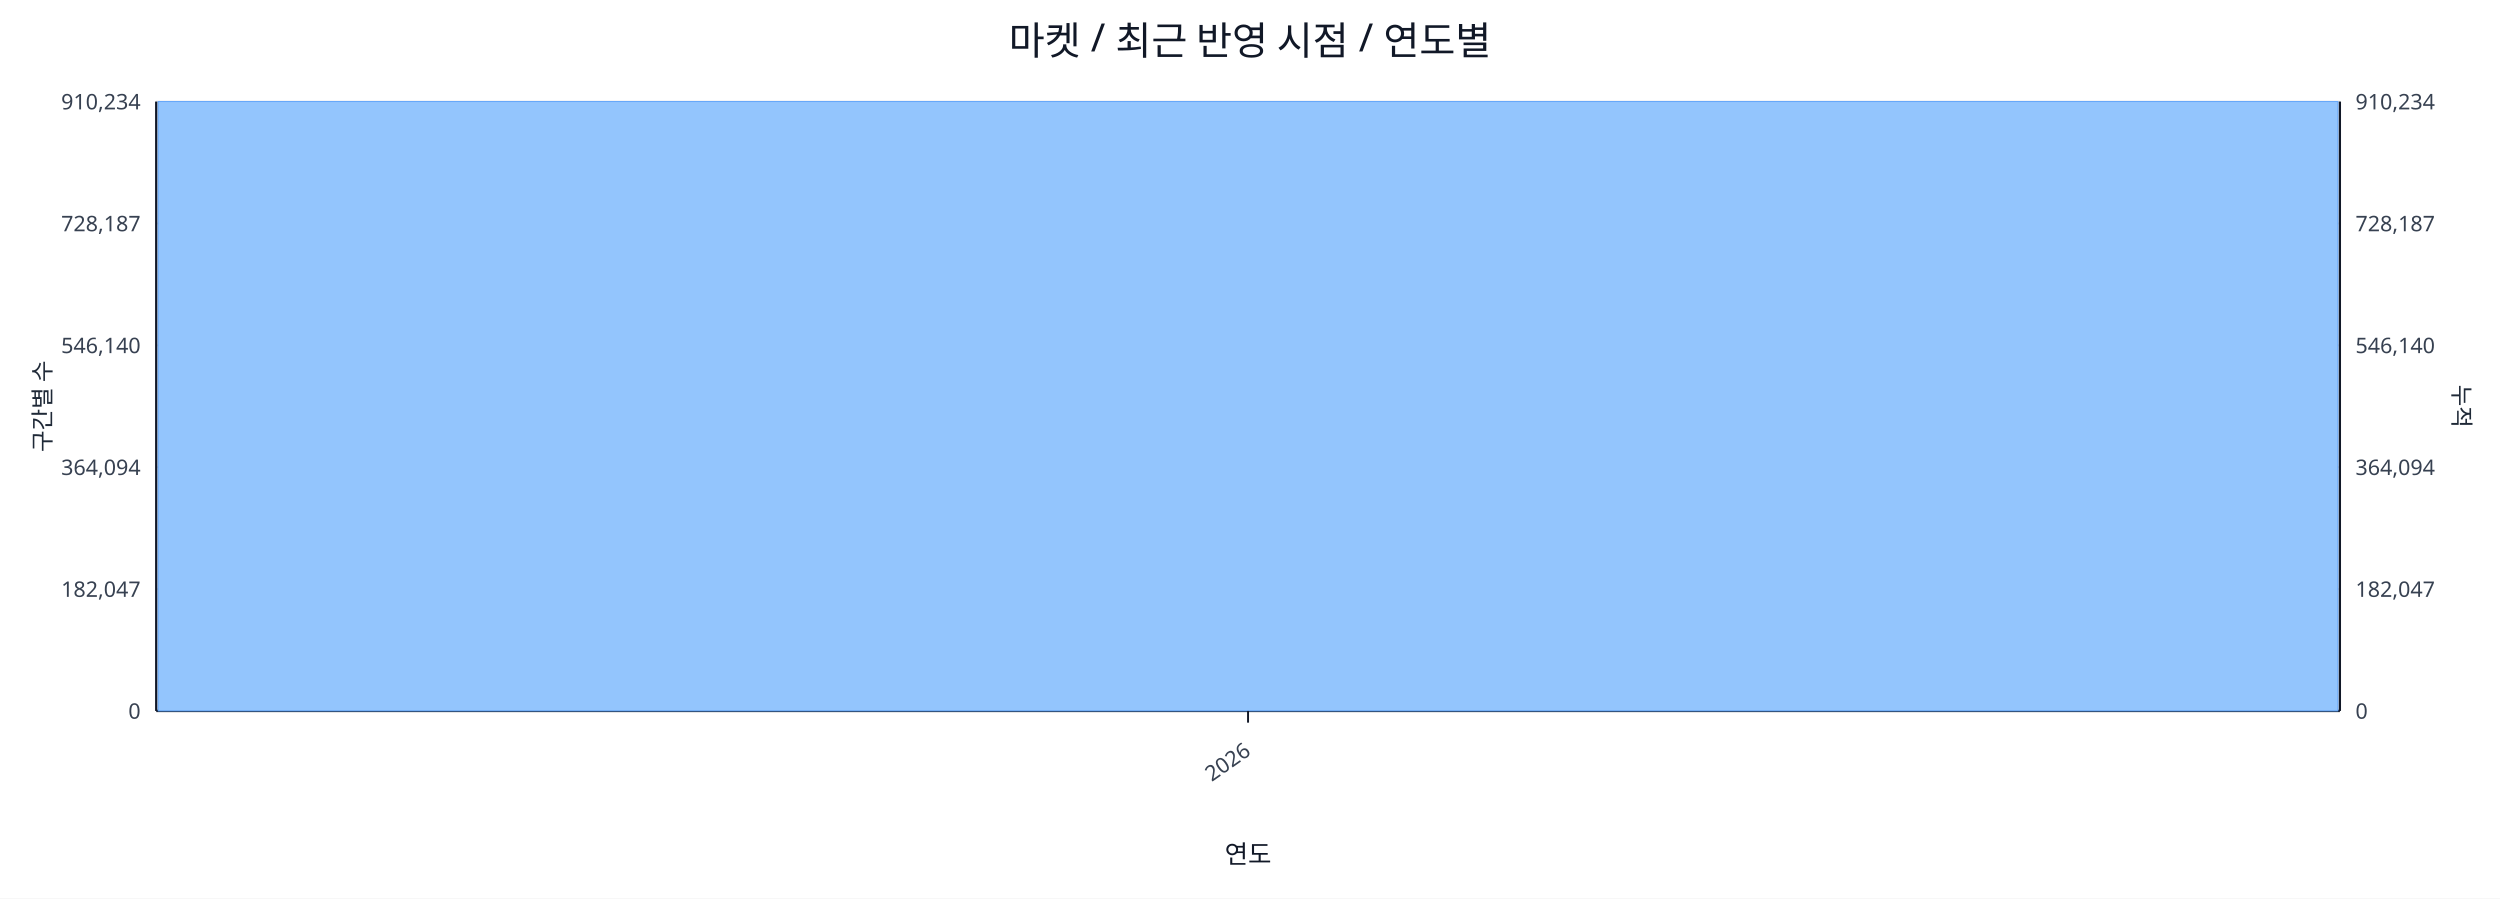
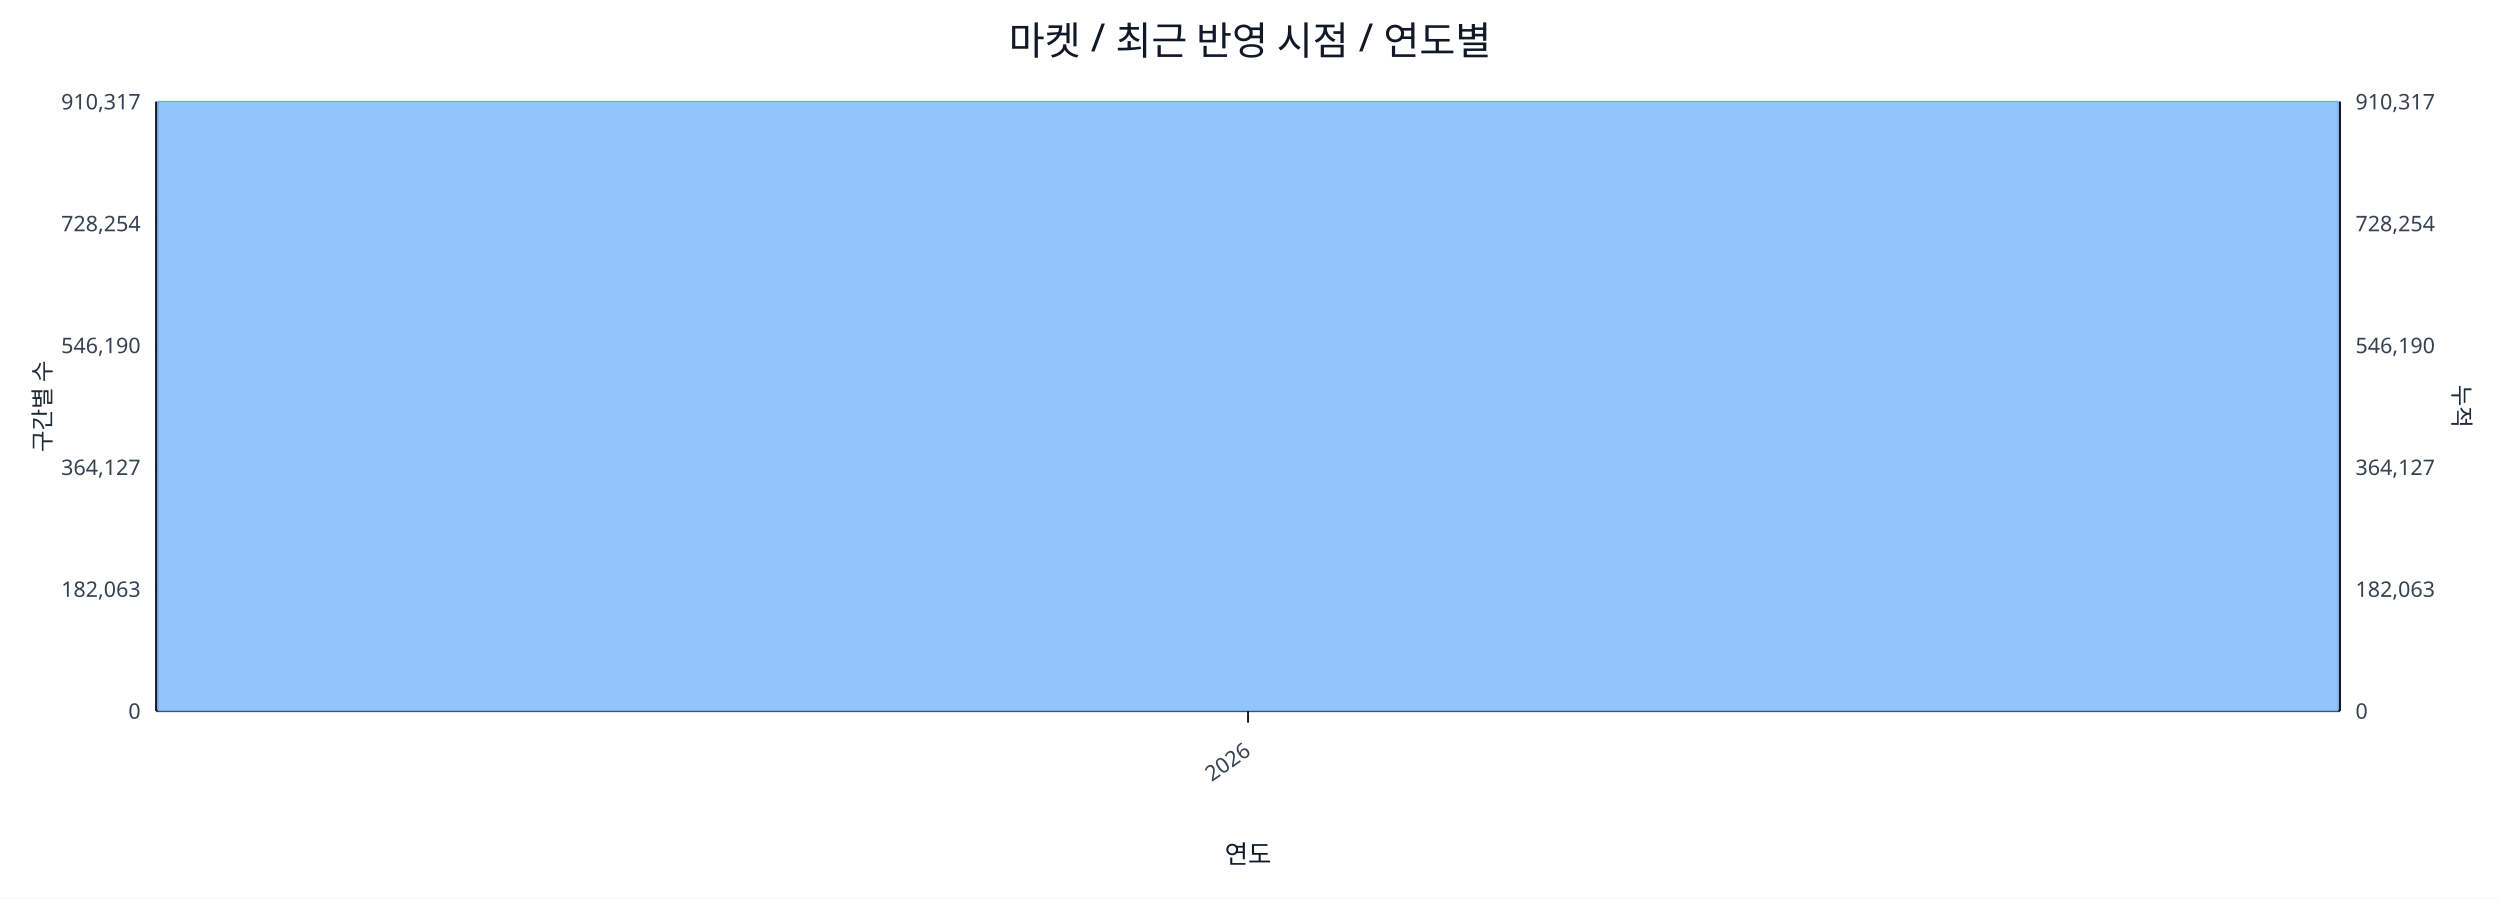
<svg xmlns="http://www.w3.org/2000/svg" width="1280" height="460" viewBox="0 0 1280 460">
  <rect x="0" y="0" width="100%" height="100%" fill="#ffffff" />
  <text x="640.0" y="28" font-size="20" text-anchor="middle" font-family="sans-serif" fill="#111827">마켓 / 최근 반영 시점 / 연도별</text>
  <line x1="80.0" y1="52.0" x2="1198.0" y2="52.0" stroke="#e5e7eb" stroke-width="1" />
-   <text x="72.0" y="56.0" font-size="11" text-anchor="end" font-family="sans-serif" fill="#374151">910,234</text>
-   <text x="1206.0" y="56.0" font-size="11" text-anchor="start" font-family="sans-serif" fill="#374151">910,234</text>
+   <text x="72.0" y="56.0" font-size="11" text-anchor="end" font-family="sans-serif" fill="#374151">910,317</text>
+   <text x="1206.0" y="56.0" font-size="11" text-anchor="start" font-family="sans-serif" fill="#374151">910,317</text>
  <line x1="80.0" y1="114.4" x2="1198.0" y2="114.4" stroke="#e5e7eb" stroke-width="1" />
-   <text x="72.0" y="118.4" font-size="11" text-anchor="end" font-family="sans-serif" fill="#374151">728,187</text>
-   <text x="1206.0" y="118.4" font-size="11" text-anchor="start" font-family="sans-serif" fill="#374151">728,187</text>
+   <text x="72.0" y="118.4" font-size="11" text-anchor="end" font-family="sans-serif" fill="#374151">728,254</text>
+   <text x="1206.0" y="118.4" font-size="11" text-anchor="start" font-family="sans-serif" fill="#374151">728,254</text>
  <line x1="80.0" y1="176.8" x2="1198.0" y2="176.8" stroke="#e5e7eb" stroke-width="1" />
-   <text x="72.0" y="180.8" font-size="11" text-anchor="end" font-family="sans-serif" fill="#374151">546,140</text>
-   <text x="1206.0" y="180.8" font-size="11" text-anchor="start" font-family="sans-serif" fill="#374151">546,140</text>
+   <text x="72.0" y="180.8" font-size="11" text-anchor="end" font-family="sans-serif" fill="#374151">546,190</text>
+   <text x="1206.0" y="180.8" font-size="11" text-anchor="start" font-family="sans-serif" fill="#374151">546,190</text>
  <line x1="80.0" y1="239.2" x2="1198.0" y2="239.2" stroke="#e5e7eb" stroke-width="1" />
-   <text x="72.0" y="243.2" font-size="11" text-anchor="end" font-family="sans-serif" fill="#374151">364,094</text>
-   <text x="1206.0" y="243.2" font-size="11" text-anchor="start" font-family="sans-serif" fill="#374151">364,094</text>
+   <text x="72.0" y="243.2" font-size="11" text-anchor="end" font-family="sans-serif" fill="#374151">364,127</text>
+   <text x="1206.0" y="243.2" font-size="11" text-anchor="start" font-family="sans-serif" fill="#374151">364,127</text>
  <line x1="80.0" y1="301.6" x2="1198.0" y2="301.6" stroke="#e5e7eb" stroke-width="1" />
-   <text x="72.0" y="305.6" font-size="11" text-anchor="end" font-family="sans-serif" fill="#374151">182,047</text>
-   <text x="1206.0" y="305.6" font-size="11" text-anchor="start" font-family="sans-serif" fill="#374151">182,047</text>
+   <text x="72.0" y="305.6" font-size="11" text-anchor="end" font-family="sans-serif" fill="#374151">182,063</text>
+   <text x="1206.0" y="305.6" font-size="11" text-anchor="start" font-family="sans-serif" fill="#374151">182,063</text>
  <line x1="80.0" y1="364.0" x2="1198.0" y2="364.0" stroke="#e5e7eb" stroke-width="1" />
  <text x="72.0" y="368.0" font-size="11" text-anchor="end" font-family="sans-serif" fill="#374151">0</text>
  <text x="1206.0" y="368.0" font-size="11" text-anchor="start" font-family="sans-serif" fill="#374151">0</text>
  <line x1="80.0" y1="364.0" x2="1198.0" y2="364.0" stroke="#111827" stroke-width="1.2" />
  <line x1="80.0" y1="52.0" x2="80.0" y2="364.0" stroke="#111827" stroke-width="1.2" />
  <line x1="1198.0" y1="52.0" x2="1198.0" y2="364.0" stroke="#111827" stroke-width="1.2" />
  <rect x="81.0" y="52.0" width="1116.0" height="312.0" fill="#93c5fd" stroke="#60a5fa" stroke-width="0.5" />
  <polyline fill="none" stroke="#ef4444" stroke-width="2" points="639.0,52.0" />
  <line x1="639.0" y1="364.0" x2="639.0" y2="370.0" stroke="#111827" stroke-width="1" />
  <text x="641.0" y="386.0" font-size="11" text-anchor="end" transform="rotate(-35 641.0 386.0)" font-family="sans-serif" fill="#374151">2026</text>
  <text x="26" y="208.0" font-size="12" transform="rotate(-90 26 208.0)" text-anchor="middle" font-family="sans-serif" fill="#1f2937">구간별 수</text>
  <text x="1256.0" y="208.0" font-size="12" transform="rotate(90 1256.0 208.0)" text-anchor="middle" font-family="sans-serif" fill="#1f2937">누적</text>
  <text x="639.0" y="442.0" font-size="13" text-anchor="middle" font-family="sans-serif" fill="#111827">연도</text>
</svg>
